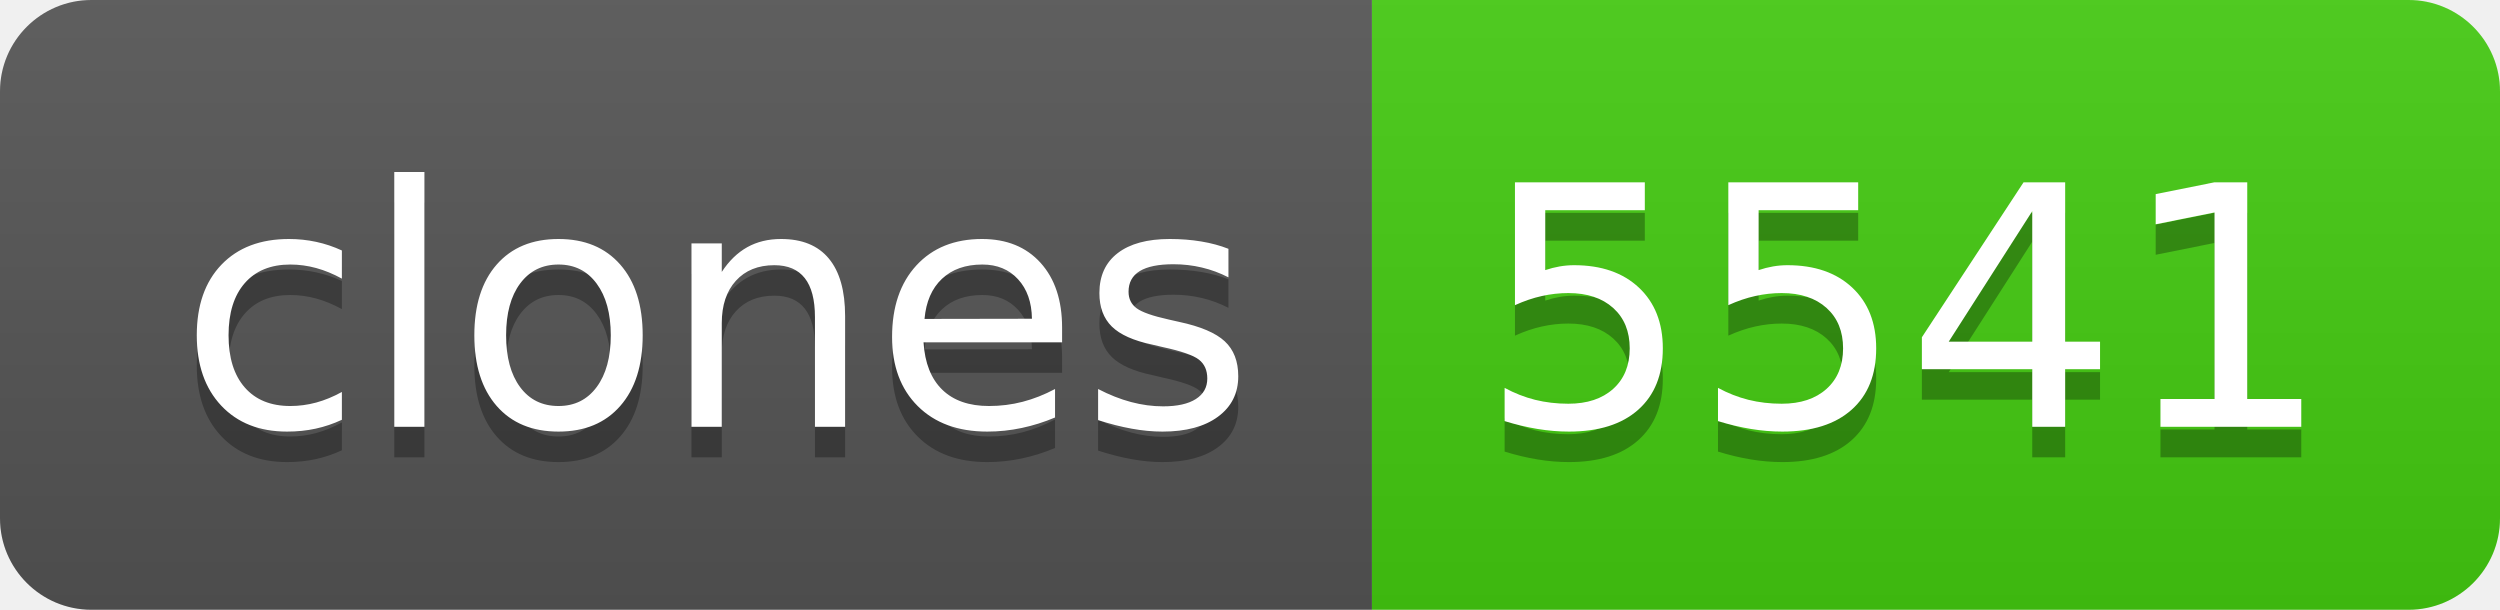
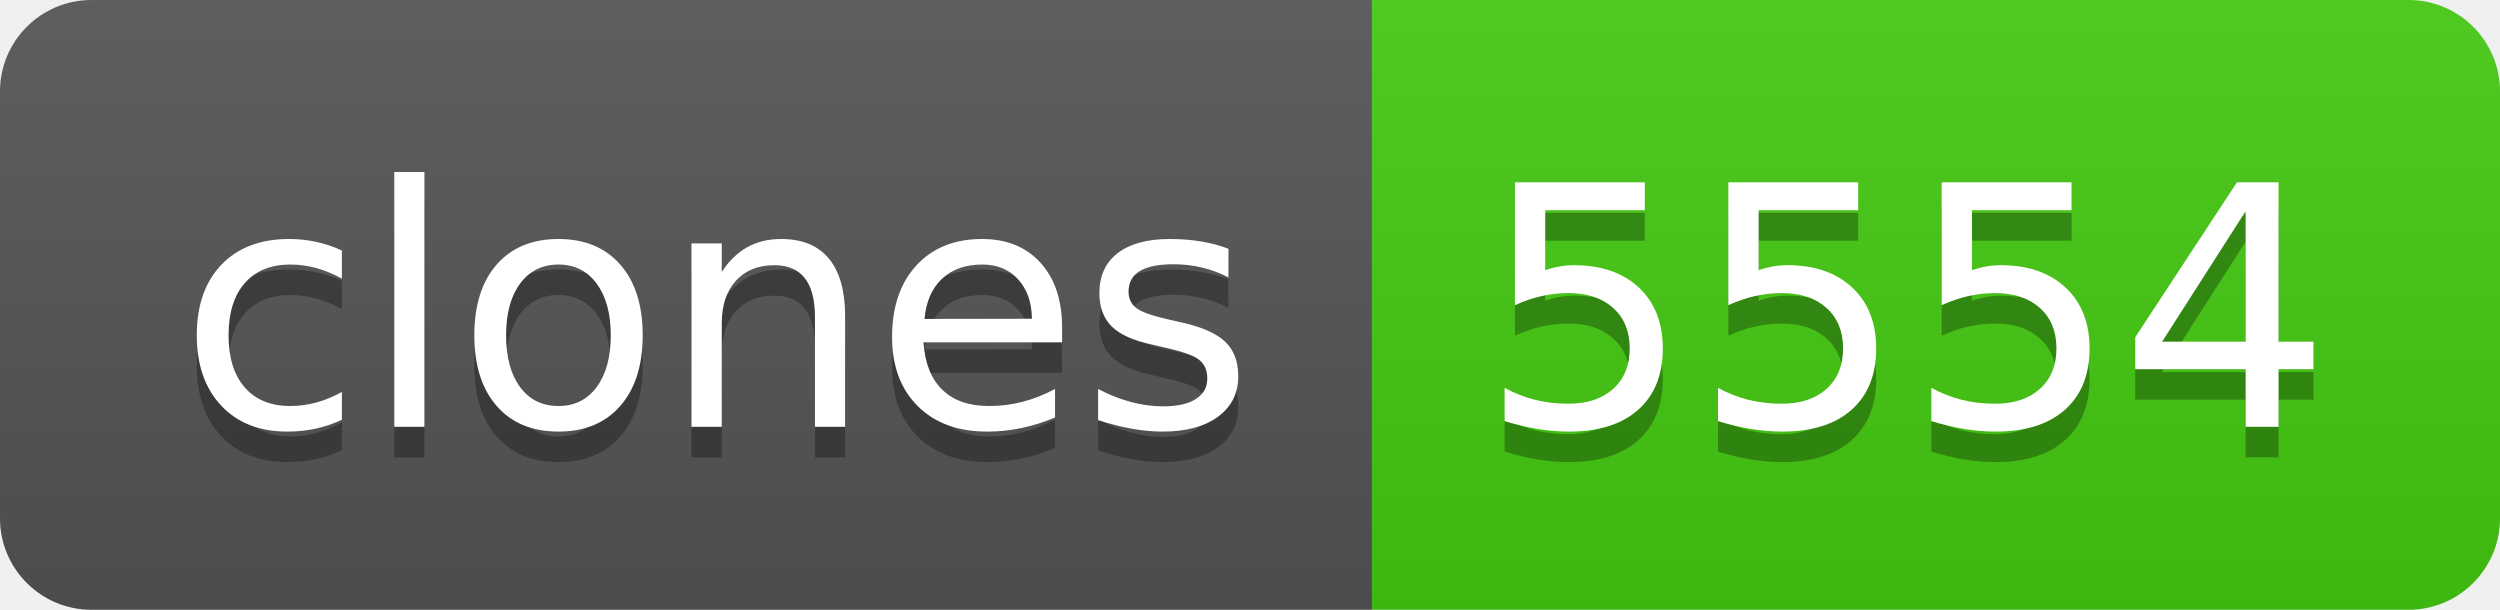
- <svg xmlns="http://www.w3.org/2000/svg" width="82" height="20" role="img" aria-label="clones: 5541">
+ <svg xmlns="http://www.w3.org/2000/svg" width="82" height="20" role="img" aria-label="clones: 5554">
  <linearGradient id="s" x2="0" y2="100%">
    <stop offset="0" stop-color="#bbb" stop-opacity=".1" />
    <stop offset="1" stop-opacity=".1" />
  </linearGradient>
  <clipPath id="r">
    <rect width="82" height="20" rx="3" fill="#fff" />
  </clipPath>
  <g clip-path="url(#r)">
    <rect width="45" height="20" fill="#555" />
    <rect x="45" width="37" height="20" fill="#4c1" />
    <rect width="82" height="20" fill="url(#s)" />
  </g>
  <g fill="#fff" text-anchor="middle" font-family="Verdana,Geneva,DejaVu Sans,sans-serif" text-rendering="geometricPrecision" font-size="110">
    <text aria-hidden="true" x="235" y="150" fill="#010101" fill-opacity=".3" transform="scale(.1)" textLength="350">clones</text>
    <text x="235" y="140" transform="scale(.1)" fill="#fff" textLength="350">clones</text>
-     <text aria-hidden="true" x="625" y="150" fill="#010101" fill-opacity=".3" transform="scale(.1)" textLength="270">5541</text>
-     <text x="625" y="140" transform="scale(.1)" fill="#fff" textLength="270">5541</text>
+     <text aria-hidden="true" x="625" y="150" fill="#010101" fill-opacity=".3" transform="scale(.1)" textLength="270">5554</text>
+     <text x="625" y="140" transform="scale(.1)" fill="#fff" textLength="270">5554</text>
  </g>
</svg>
